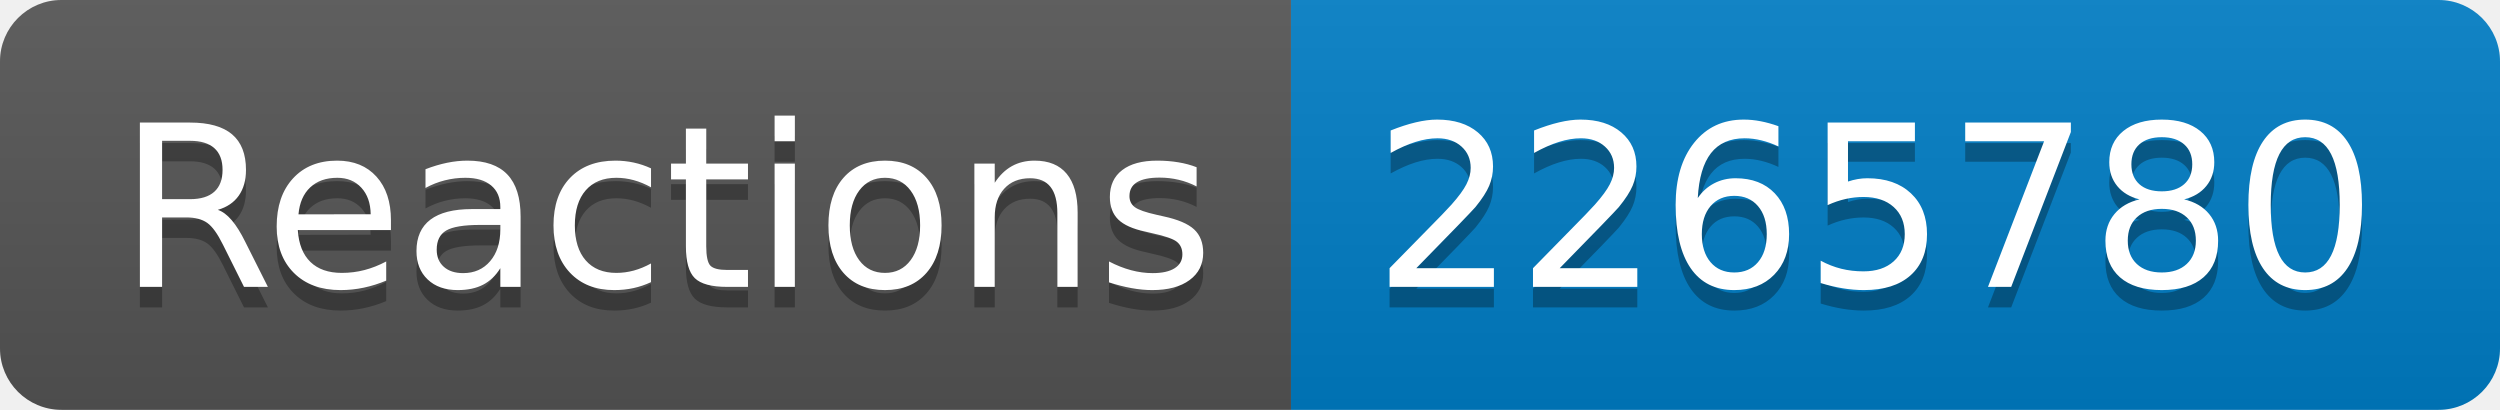
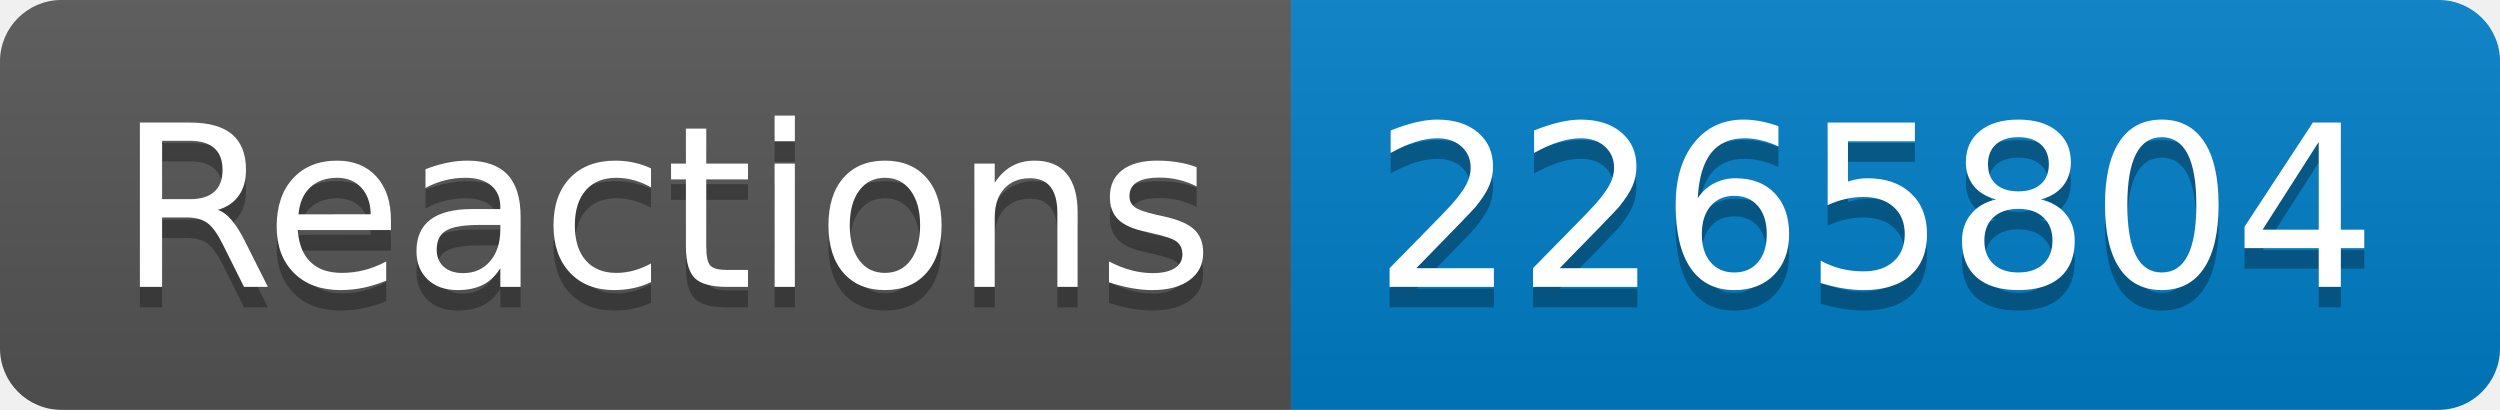
- <svg xmlns="http://www.w3.org/2000/svg" width="122" height="20" role="img" aria-label="Reactions: 2265780">
+ <svg xmlns="http://www.w3.org/2000/svg" width="122" height="20" role="img" aria-label="Reactions: 2265804">
  <linearGradient id="s" x2="0" y2="100%">
    <stop offset="0" stop-color="#bbb" stop-opacity=".1" />
    <stop offset="1" stop-opacity=".1" />
  </linearGradient>
  <clipPath id="r">
    <rect width="122" height="20" rx="3" fill="#fff" />
  </clipPath>
  <g clip-path="url(#r)">
    <rect width="63" height="20" fill="#555" />
    <rect x="63" width="59" height="20" fill="#007ec6" />
    <rect width="122" height="20" fill="url(#s)" />
  </g>
  <g fill="#fff" text-anchor="middle" font-family="Verdana,Geneva,DejaVu Sans,sans-serif" text-rendering="geometricPrecision" font-size="110">
    <text aria-hidden="true" x="325" y="150" fill="#010101" fill-opacity=".3" transform="scale(.1)" textLength="530">Reactions</text>
    <text x="325" y="140" transform="scale(.1)" fill="#fff" textLength="530">Reactions</text>
-     <text aria-hidden="true" x="915" y="150" fill="#010101" fill-opacity=".3" transform="scale(.1)" textLength="490">2265780</text>
-     <text x="915" y="140" transform="scale(.1)" fill="#fff" textLength="490">2265780</text>
+     <text aria-hidden="true" x="915" y="150" fill="#010101" fill-opacity=".3" transform="scale(.1)" textLength="490">2265804</text>
+     <text x="915" y="140" transform="scale(.1)" fill="#fff" textLength="490">2265804</text>
  </g>
</svg>
